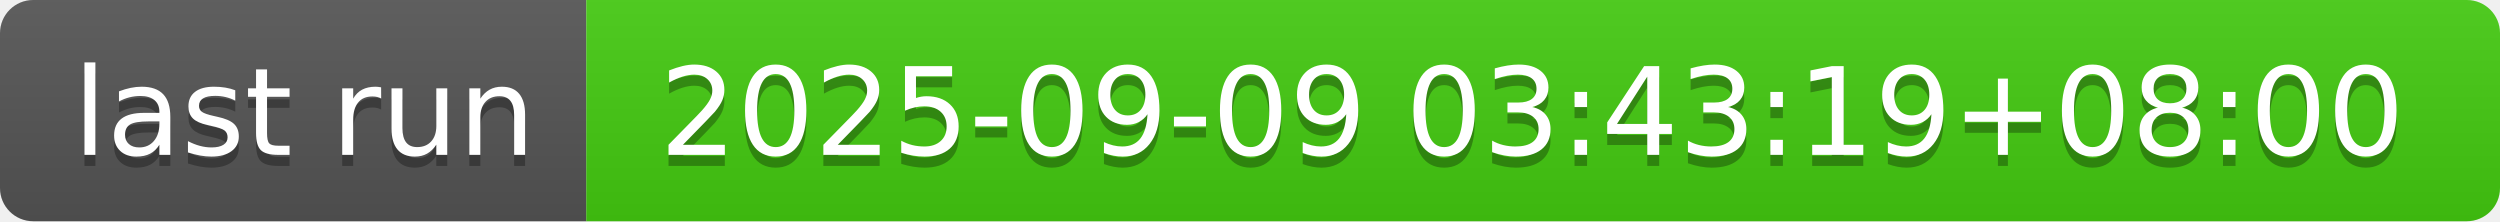
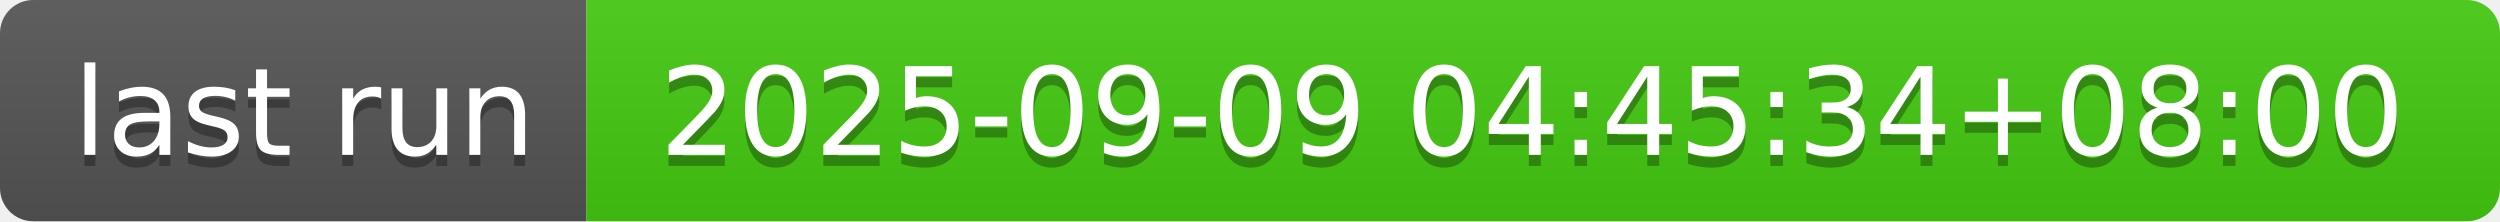
- <svg xmlns="http://www.w3.org/2000/svg" width="226" height="20" role="img" aria-label="last run: 2025-09-09 03:43:19+08:00">
+ <svg xmlns="http://www.w3.org/2000/svg" width="226" height="20" role="img" aria-label="last run: 2025-09-09 04:45:34+08:00">
  <linearGradient id="s" x2="0" y2="100%">
    <stop offset="0" stop-color="#bbb" stop-opacity=".1" />
    <stop offset="1" stop-opacity=".1" />
  </linearGradient>
  <clipPath id="r">
    <rect width="226" height="20" rx="3" fill="#fff" />
  </clipPath>
  <g clip-path="url(#r)">
    <rect width="53" height="20" fill="#555" />
    <rect x="53" width="173" height="20" fill="#4c1" />
    <rect width="226" height="20" fill="url(#s)" />
  </g>
  <g fill="#fff" text-anchor="middle" font-family="Verdana,Geneva,DejaVu Sans,sans-serif" text-rendering="geometricPrecision" font-size="110">
    <text aria-hidden="true" x="275" y="150" fill="#010101" fill-opacity=".3" transform="scale(.1)" textLength="430">last run</text>
    <text x="275" y="140" transform="scale(.1)" fill="#fff" textLength="430">last run</text>
-     <text aria-hidden="true" x="1385" y="150" fill="#010101" fill-opacity=".3" transform="scale(.1)" textLength="1630">2025-09-09 03:43:19+08:00</text>
-     <text x="1385" y="140" transform="scale(.1)" fill="#fff" textLength="1630">2025-09-09 03:43:19+08:00</text>
+     <text aria-hidden="true" x="1385" y="150" fill="#010101" fill-opacity=".3" transform="scale(.1)" textLength="1630">2025-09-09 04:45:34+08:00</text>
+     <text x="1385" y="140" transform="scale(.1)" fill="#fff" textLength="1630">2025-09-09 04:45:34+08:00</text>
  </g>
</svg>
